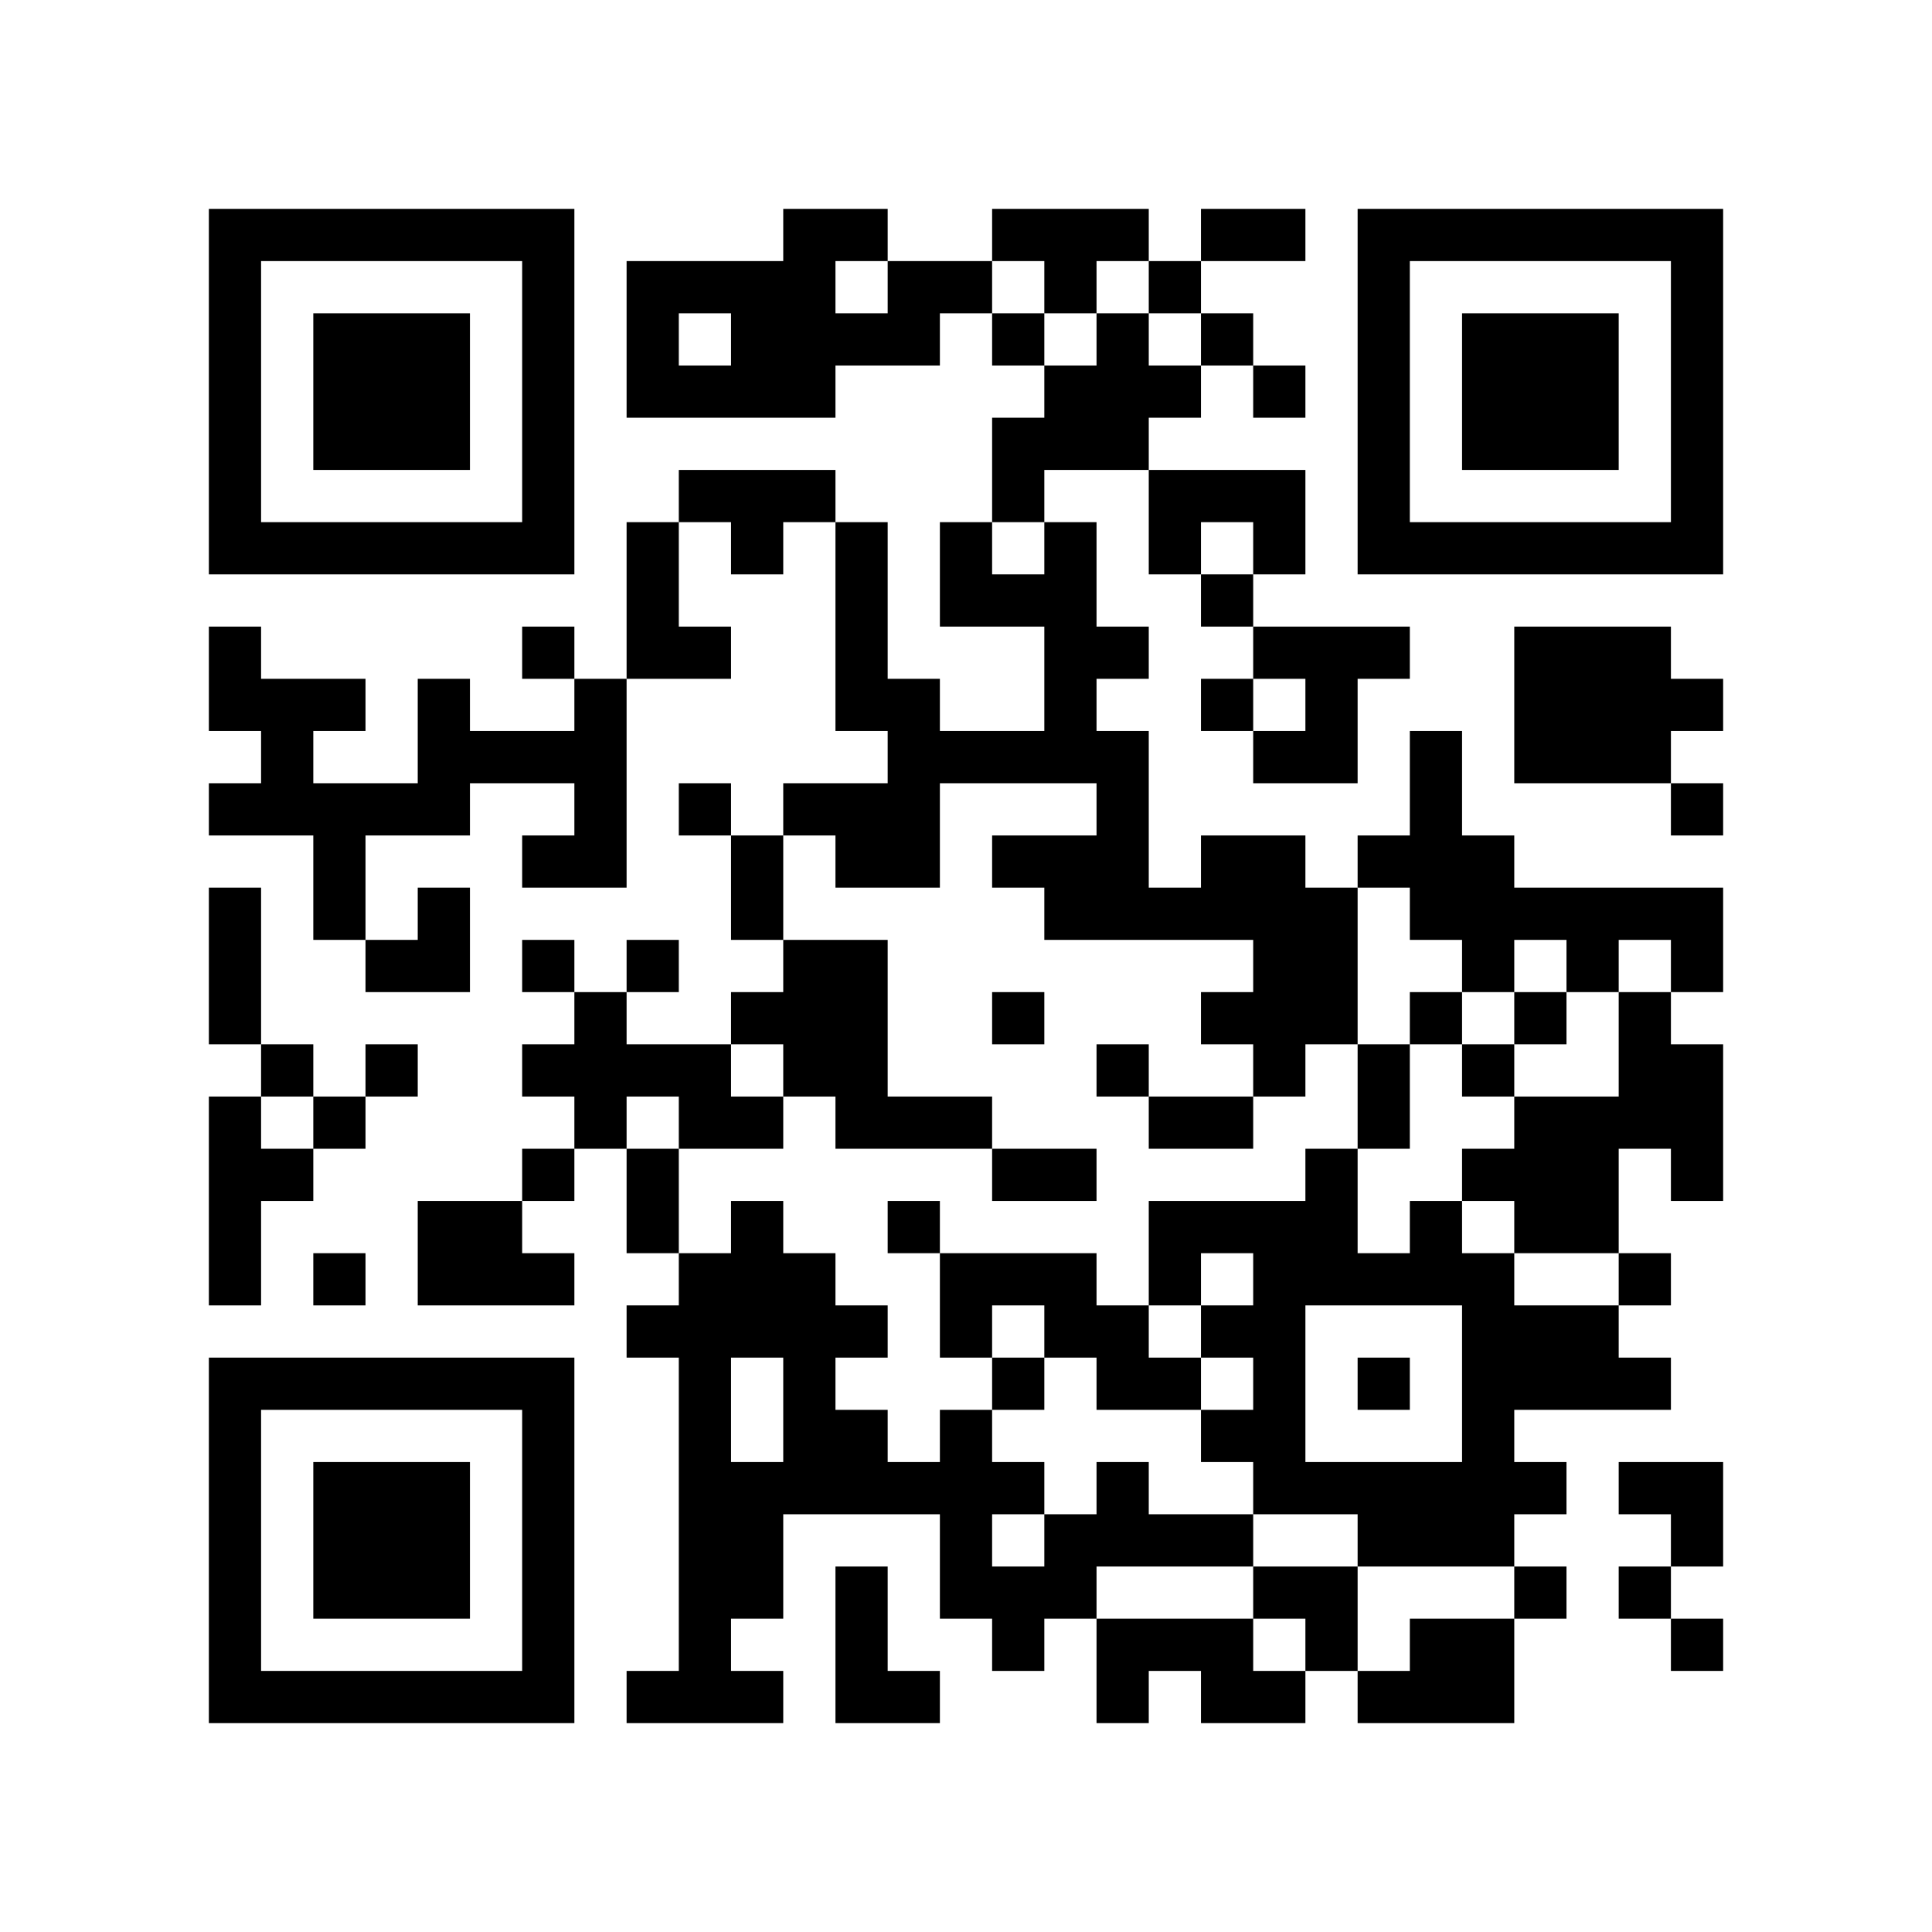
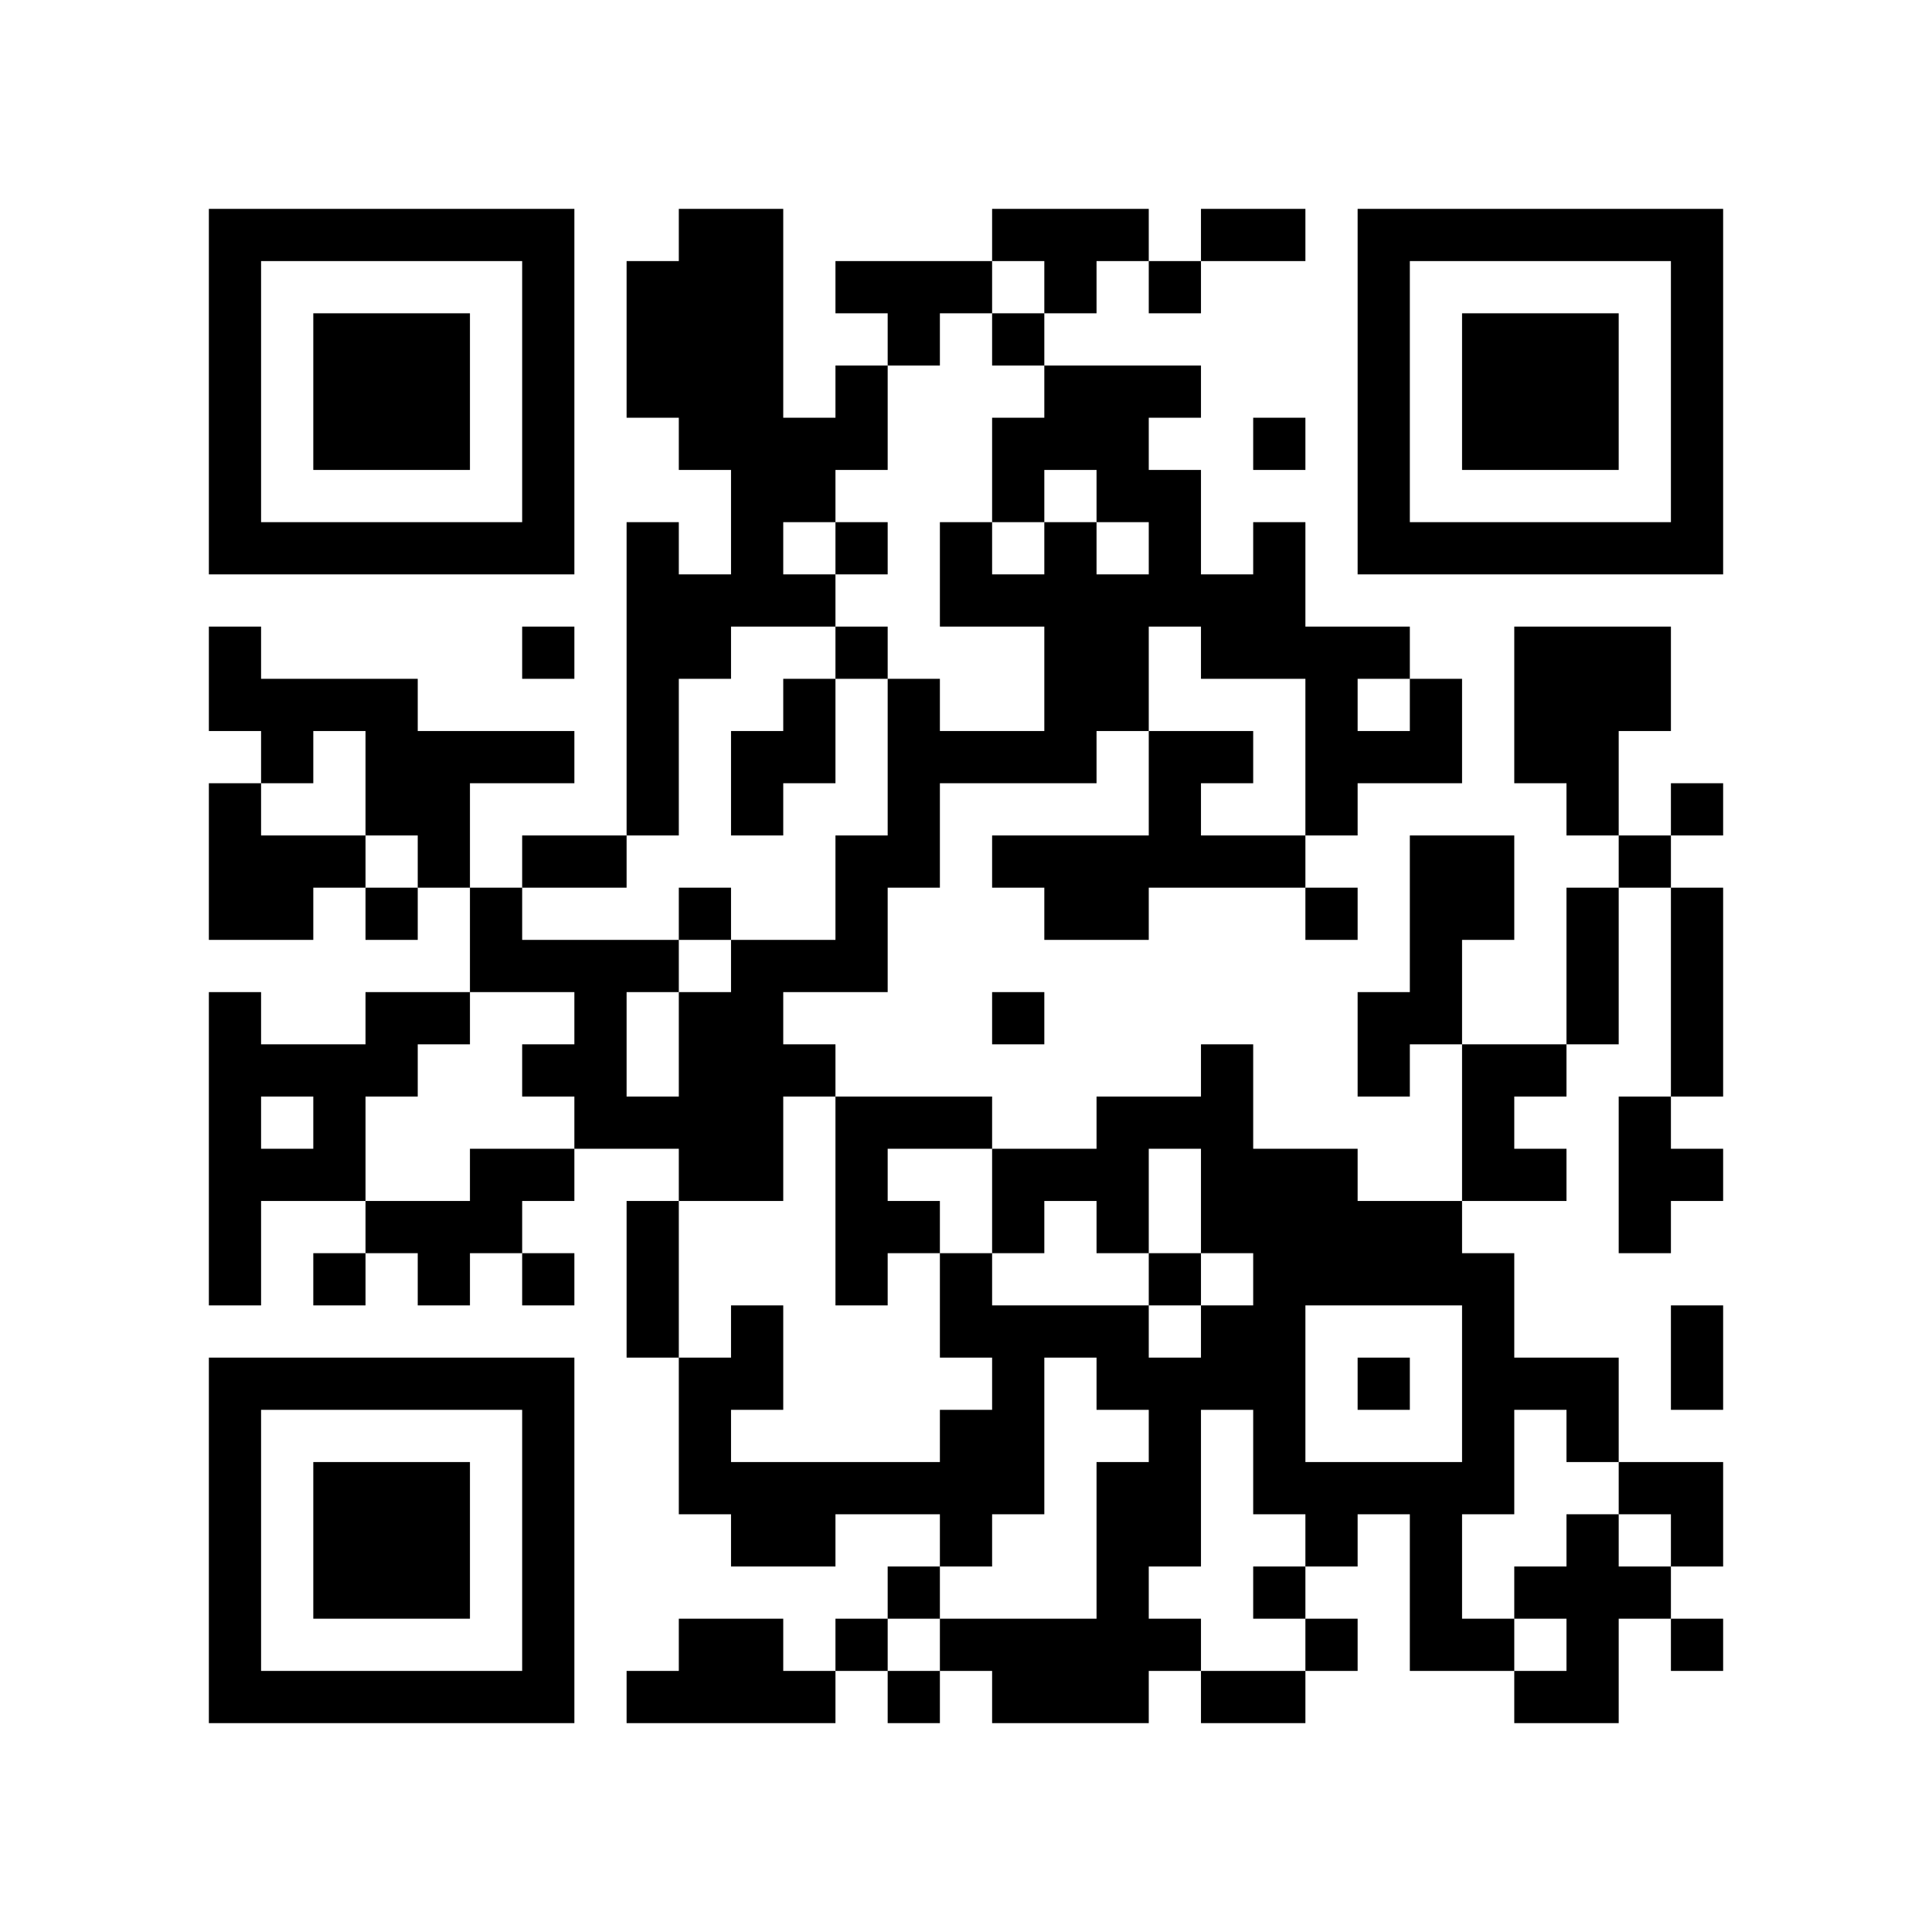
<svg xmlns="http://www.w3.org/2000/svg" width="37mm" height="37mm" version="1.1" viewBox="0 0 37 37">
  <rect fill="white" x="0" y="0" width="100%" height="100%" />
-   <path style="fill:#000000;fill-opacity:1;fill-rule:nonzero;stroke:none" d="M 20 13 L 20 14 L 21 14 L 21 13 z M 10 32 L 10 33 L 11 33 L 11 32 z M 22 23 L 22 24 L 23 24 L 23 23 z M 15 26 L 15 27 L 16 27 L 16 26 z M 4 21 L 4 22 L 5 22 L 5 21 z M 28 18 L 28 19 L 29 19 L 29 18 z M 18 5 L 18 6 L 19 6 L 19 5 z M 16 21 L 16 22 L 17 22 L 17 21 z M 5 32 L 5 33 L 6 33 L 6 32 z M 29 19 L 29 20 L 30 20 L 30 19 z M 19 8 L 19 9 L 20 9 L 20 8 z M 7 6 L 7 7 L 8 7 L 8 6 z M 20 4 L 20 5 L 21 5 L 21 4 z M 10 27 L 10 28 L 11 28 L 11 27 z M 23 17 L 23 18 L 24 18 L 24 17 z M 21 17 L 21 18 L 22 18 L 22 17 z M 24 18 L 24 19 L 25 19 L 25 18 z M 27 23 L 27 24 L 28 24 L 28 23 z M 25 19 L 25 20 L 26 20 L 26 19 z M 26 16 L 26 17 L 27 17 L 27 16 z M 12 22 L 12 23 L 13 23 L 13 22 z M 15 19 L 15 20 L 16 20 L 16 19 z M 28 25 L 28 26 L 29 26 L 29 25 z M 16 12 L 16 13 L 17 13 L 17 12 z M 4 18 L 4 19 L 5 19 L 5 18 z M 7 15 L 7 16 L 8 16 L 8 15 z M 31 10 L 31 11 L 32 11 L 32 10 z M 32 5 L 32 6 L 33 6 L 33 5 z M 6 16 L 6 17 L 7 17 L 7 16 z M 20 11 L 20 12 L 21 12 L 21 11 z M 10 18 L 10 19 L 11 19 L 11 18 z M 11 19 L 11 20 L 12 20 L 12 19 z M 24 25 L 24 26 L 25 26 L 25 25 z M 22 9 L 22 10 L 23 10 L 23 9 z M 25 12 L 25 13 L 26 13 L 26 12 z M 21 28 L 21 29 L 22 29 L 22 28 z M 27 10 L 27 11 L 28 11 L 28 10 z M 13 24 L 13 25 L 14 25 L 14 24 z M 28 32 L 28 33 L 29 33 L 29 32 z M 16 11 L 16 12 L 17 12 L 17 11 z M 14 23 L 14 24 L 15 24 L 15 23 z M 19 14 L 19 15 L 20 15 L 20 14 z M 4 9 L 4 10 L 5 10 L 5 9 z M 28 6 L 28 7 L 29 7 L 29 6 z M 5 4 L 5 5 L 6 5 L 6 4 z M 29 7 L 29 8 L 30 8 L 30 7 z M 8 15 L 8 16 L 9 16 L 9 15 z M 32 28 L 32 29 L 33 29 L 33 28 z M 9 14 L 9 15 L 10 15 L 10 14 z M 7 26 L 7 27 L 8 27 L 8 26 z M 10 5 L 10 6 L 11 6 L 11 5 z M 23 31 L 23 32 L 24 32 L 24 31 z M 9 24 L 9 25 L 10 25 L 10 24 z M 24 32 L 24 33 L 25 33 L 25 32 z M 20 24 L 20 25 L 21 25 L 21 24 z M 10 31 L 10 32 L 11 32 L 11 31 z M 22 26 L 22 27 L 23 27 L 23 26 z M 18 30 L 18 31 L 19 31 L 19 30 z M 14 30 L 14 31 L 15 31 L 15 30 z M 4 32 L 4 33 L 5 33 L 5 32 z M 31 24 L 31 25 L 32 25 L 32 24 z M 29 8 L 29 9 L 30 9 L 30 8 z M 30 7 L 30 8 L 31 8 L 31 7 z M 31 14 L 31 15 L 32 15 L 32 14 z M 8 28 L 8 29 L 9 29 L 9 28 z M 32 17 L 32 18 L 33 18 L 33 17 z M 10 22 L 10 23 L 11 23 L 11 22 z M 25 30 L 25 31 L 26 31 L 26 30 z M 21 14 L 21 15 L 22 15 L 22 14 z M 26 21 L 26 22 L 27 22 L 27 21 z M 22 21 L 22 22 L 23 22 L 23 21 z M 27 24 L 27 25 L 28 25 L 28 24 z M 12 11 L 12 12 L 13 12 L 13 11 z M 14 9 L 14 10 L 15 10 L 15 9 z M 19 28 L 19 29 L 20 29 L 20 28 z M 4 23 L 4 24 L 5 24 L 5 23 z M 28 20 L 28 21 L 29 21 L 29 20 z M 18 11 L 18 12 L 19 12 L 19 11 z M 5 22 L 5 23 L 6 23 L 6 22 z M 29 17 L 29 18 L 30 18 L 30 17 z M 6 29 L 6 30 L 7 30 L 7 29 z M 30 14 L 30 15 L 31 15 L 31 14 z M 4 13 L 4 14 L 5 14 L 5 13 z M 7 8 L 7 9 L 8 9 L 8 8 z M 32 8 L 32 9 L 33 9 L 33 8 z M 9 10 L 9 11 L 10 11 L 10 10 z M 23 19 L 23 20 L 24 20 L 24 19 z M 21 7 L 21 8 L 22 8 L 22 7 z M 11 20 L 11 21 L 12 21 L 12 20 z M 24 12 L 24 13 L 25 13 L 25 12 z M 25 17 L 25 18 L 26 18 L 26 17 z M 12 18 L 12 19 L 13 19 L 13 18 z M 26 6 L 26 7 L 27 7 L 27 6 z M 27 15 L 27 16 L 28 16 L 28 15 z M 14 16 L 14 17 L 15 17 L 15 16 z M 15 5 L 15 6 L 16 6 L 16 5 z M 13 21 L 13 22 L 14 22 L 14 21 z M 28 27 L 28 28 L 29 28 L 29 27 z M 29 26 L 29 27 L 30 27 L 30 26 z M 19 19 L 19 20 L 20 20 L 20 19 z M 17 15 L 17 16 L 18 16 L 18 15 z M 30 25 L 30 26 L 31 26 L 31 25 z M 4 4 L 4 5 L 5 5 L 5 4 z M 31 28 L 31 29 L 32 29 L 32 28 z M 8 18 L 8 19 L 9 19 L 9 18 z M 32 7 L 32 8 L 33 8 L 33 7 z M 10 16 L 10 17 L 11 17 L 11 16 z M 8 24 L 8 25 L 9 25 L 9 24 z M 21 8 L 21 9 L 22 9 L 22 8 z M 11 13 L 11 14 L 12 14 L 12 13 z M 24 27 L 24 28 L 25 28 L 25 27 z M 22 7 L 22 8 L 23 8 L 23 7 z M 26 9 L 26 10 L 27 10 L 27 9 z M 27 4 L 27 5 L 28 5 L 28 4 z M 13 30 L 13 31 L 14 31 L 14 30 z M 18 21 L 18 22 L 19 22 L 19 21 z M 14 21 L 14 22 L 15 22 L 15 21 z M 19 24 L 19 25 L 20 25 L 20 24 z M 28 8 L 28 9 L 29 9 L 29 8 z M 31 21 L 31 22 L 32 22 L 32 21 z M 5 10 L 5 11 L 6 11 L 6 10 z M 30 10 L 30 11 L 31 11 L 31 10 z M 7 28 L 7 29 L 8 29 L 8 28 z M 8 23 L 8 24 L 9 24 L 9 23 z M 10 29 L 10 30 L 11 30 L 11 29 z M 26 32 L 26 33 L 27 33 L 27 32 z M 22 24 L 22 25 L 23 25 L 23 24 z M 27 29 L 27 30 L 28 30 L 28 29 z M 12 6 L 12 7 L 13 7 L 13 6 z M 13 7 L 13 8 L 14 8 L 14 7 z M 18 28 L 18 29 L 19 29 L 19 28 z M 14 28 L 14 29 L 15 29 L 15 28 z M 15 25 L 15 26 L 16 26 L 16 25 z M 31 26 L 31 27 L 32 27 L 32 26 z M 29 14 L 29 15 L 30 15 L 30 14 z M 32 21 L 32 22 L 33 22 L 33 21 z M 6 32 L 6 33 L 7 33 L 7 32 z M 8 30 L 8 31 L 9 31 L 9 30 z M 20 17 L 20 18 L 21 18 L 21 17 z M 10 20 L 10 21 L 11 21 L 11 20 z M 25 28 L 25 29 L 26 29 L 26 28 z M 21 12 L 21 13 L 22 13 L 22 12 z M 24 7 L 24 8 L 25 8 L 25 7 z M 27 16 L 27 17 L 28 17 L 28 16 z M 14 7 L 14 8 L 15 8 L 15 7 z M 19 30 L 19 31 L 20 31 L 20 30 z M 28 22 L 28 23 L 29 23 L 29 22 z M 5 20 L 5 21 L 6 21 L 6 20 z M 29 23 L 29 24 L 30 24 L 30 23 z M 19 4 L 19 5 L 20 5 L 20 4 z M 30 12 L 30 13 L 31 13 L 31 12 z M 4 15 L 4 16 L 5 16 L 5 15 z M 7 10 L 7 11 L 8 11 L 8 10 z M 5 14 L 5 15 L 6 15 L 6 14 z M 32 10 L 32 11 L 33 11 L 33 10 z M 20 8 L 20 9 L 21 9 L 21 8 z M 23 21 L 23 22 L 24 22 L 24 21 z M 24 14 L 24 15 L 25 15 L 25 14 z M 22 10 L 22 11 L 23 11 L 23 10 z M 20 30 L 20 31 L 21 31 L 21 30 z M 21 31 L 21 32 L 22 32 L 22 31 z M 26 4 L 26 5 L 27 5 L 27 4 z M 15 7 L 15 8 L 16 8 L 16 7 z M 13 27 L 13 28 L 14 28 L 14 27 z M 28 29 L 28 30 L 29 30 L 29 29 z M 14 24 L 14 25 L 15 25 L 15 24 z M 17 13 L 17 14 L 18 14 L 18 13 z M 30 23 L 30 24 L 31 24 L 31 23 z M 4 6 L 4 7 L 5 7 L 5 6 z M 31 30 L 31 31 L 32 31 L 32 30 z M 10 6 L 10 7 L 11 7 L 11 6 z M 8 26 L 8 27 L 9 27 L 9 26 z M 11 15 L 11 16 L 12 16 L 12 15 z M 22 5 L 22 6 L 23 6 L 23 5 z M 25 24 L 25 25 L 26 25 L 26 24 z M 21 32 L 21 33 L 22 33 L 22 32 z M 22 31 L 22 32 L 23 32 L 23 31 z M 13 28 L 13 29 L 14 29 L 14 28 z M 18 27 L 18 28 L 19 28 L 19 27 z M 19 26 L 19 27 L 20 27 L 20 26 z M 17 6 L 17 7 L 18 7 L 18 6 z M 4 29 L 4 30 L 5 30 L 5 29 z M 28 10 L 28 11 L 29 11 L 29 10 z M 17 32 L 17 33 L 18 33 L 18 32 z M 6 7 L 6 8 L 7 8 L 7 7 z M 30 8 L 30 9 L 31 9 L 31 8 z M 7 30 L 7 31 L 8 31 L 8 30 z M 31 13 L 31 14 L 32 14 L 32 13 z M 10 9 L 10 10 L 11 10 L 11 9 z M 24 28 L 24 29 L 25 29 L 25 28 z M 20 12 L 20 13 L 21 13 L 21 12 z M 23 9 L 23 10 L 24 10 L 24 9 z M 21 25 L 21 26 L 22 26 L 22 25 z M 24 10 L 24 11 L 25 11 L 25 10 z M 27 31 L 27 32 L 28 32 L 28 31 z M 13 5 L 13 6 L 14 6 L 14 5 z M 14 10 L 14 11 L 15 11 L 15 10 z M 15 27 L 15 28 L 16 28 L 16 27 z M 28 17 L 28 18 L 29 18 L 29 17 z M 16 20 L 16 21 L 17 21 L 17 20 z M 29 12 L 29 13 L 30 13 L 30 12 z M 19 9 L 19 10 L 20 10 L 20 9 z M 6 30 L 6 31 L 7 31 L 7 30 z M 7 7 L 7 8 L 8 8 L 8 7 z M 8 8 L 8 9 L 9 9 L 9 8 z M 32 13 L 32 14 L 33 14 L 33 13 z M 10 26 L 10 27 L 11 27 L 11 26 z M 24 17 L 24 18 L 25 18 L 25 17 z M 22 17 L 22 18 L 23 18 L 23 17 z M 14 5 L 14 6 L 15 6 L 15 5 z M 4 27 L 4 28 L 5 28 L 5 27 z M 28 24 L 28 25 L 29 25 L 29 24 z M 16 19 L 16 20 L 17 20 L 17 19 z M 5 26 L 5 27 L 6 27 L 6 26 z M 29 21 L 29 22 L 30 22 L 30 21 z M 19 6 L 19 7 L 20 7 L 20 6 z M 30 26 L 30 27 L 31 27 L 31 26 z M 4 17 L 4 18 L 5 18 L 5 17 z M 8 7 L 8 8 L 9 8 L 9 7 z M 32 4 L 32 5 L 33 5 L 33 4 z M 20 10 L 20 11 L 21 11 L 21 10 z M 23 23 L 23 24 L 24 24 L 24 23 z M 11 16 L 11 17 L 12 17 L 12 16 z M 24 24 L 24 25 L 25 25 L 25 24 z M 25 13 L 25 14 L 26 14 L 26 13 z M 21 29 L 21 30 L 22 30 L 22 29 z M 26 10 L 26 11 L 27 11 L 27 10 z M 15 9 L 15 10 L 16 10 L 16 9 z M 13 25 L 13 26 L 14 26 L 14 25 z M 28 31 L 28 32 L 29 32 L 29 31 z M 16 10 L 16 11 L 17 11 L 17 10 z M 29 30 L 29 31 L 30 31 L 30 30 z M 30 21 L 30 22 L 31 22 L 31 21 z M 4 8 L 4 9 L 5 9 L 5 8 z M 16 32 L 16 33 L 17 33 L 17 32 z M 8 14 L 8 15 L 9 15 L 9 14 z M 6 10 L 6 11 L 7 11 L 7 10 z M 10 4 L 10 5 L 11 5 L 11 4 z M 24 23 L 24 24 L 25 24 L 25 23 z M 10 30 L 10 31 L 11 31 L 11 30 z M 25 22 L 25 23 L 26 23 L 26 22 z M 26 29 L 26 30 L 27 30 L 27 29 z M 22 29 L 22 30 L 23 30 L 23 29 z M 27 32 L 27 33 L 28 33 L 28 32 z M 18 25 L 18 26 L 19 26 L 19 25 z M 15 20 L 15 21 L 16 21 L 16 20 z M 4 31 L 4 32 L 5 32 L 5 31 z M 16 31 L 16 32 L 17 32 L 17 31 z M 30 6 L 30 7 L 31 7 L 31 6 z M 7 32 L 7 33 L 8 33 L 8 32 z M 24 30 L 24 31 L 25 31 L 25 30 z M 20 14 L 20 15 L 21 15 L 21 14 z M 25 31 L 25 32 L 26 32 L 26 31 z M 23 11 L 23 12 L 24 12 L 24 11 z M 21 15 L 21 16 L 22 16 L 22 15 z M 26 20 L 26 21 L 27 21 L 27 20 z M 24 4 L 24 5 L 25 5 L 25 4 z M 12 10 L 12 11 L 13 11 L 13 10 z M 4 22 L 4 23 L 5 23 L 5 22 z M 18 10 L 18 11 L 19 11 L 19 10 z M 19 11 L 19 12 L 20 12 L 20 11 z M 17 23 L 17 24 L 18 24 L 18 23 z M 6 28 L 6 29 L 7 29 L 7 28 z M 30 17 L 30 18 L 31 18 L 31 17 z M 4 12 L 4 13 L 5 13 L 5 12 z M 31 4 L 31 5 L 32 5 L 32 4 z M 8 10 L 8 11 L 9 11 L 9 10 z M 32 15 L 32 16 L 33 16 L 33 15 z M 20 5 L 20 6 L 21 6 L 21 5 z M 10 24 L 10 25 L 11 25 L 11 24 z M 23 16 L 23 17 L 24 17 L 24 16 z M 21 16 L 21 17 L 22 17 L 22 16 z M 11 21 L 11 22 L 12 22 L 12 21 z M 24 19 L 24 20 L 25 20 L 25 19 z M 25 18 L 25 19 L 26 19 L 26 18 z M 13 12 L 13 13 L 14 13 L 14 12 z M 14 19 L 14 20 L 15 20 L 15 19 z M 12 23 L 12 24 L 13 24 L 13 23 z M 15 18 L 15 19 L 16 19 L 16 18 z M 28 26 L 28 27 L 29 27 L 29 26 z M 16 13 L 16 14 L 17 14 L 17 13 z M 19 16 L 19 17 L 20 17 L 20 16 z M 17 16 L 17 17 L 18 17 L 18 16 z M 4 19 L 4 20 L 5 20 L 5 19 z M 8 17 L 8 18 L 9 18 L 9 17 z M 32 6 L 32 7 L 33 7 L 33 6 z M 6 17 L 6 18 L 7 18 L 7 17 z M 9 4 L 9 5 L 10 5 L 10 4 z M 7 20 L 7 21 L 8 21 L 8 20 z M 23 25 L 23 26 L 24 26 L 24 25 z M 24 26 L 24 27 L 25 27 L 25 26 z M 26 8 L 26 9 L 27 9 L 27 8 z M 13 31 L 13 32 L 14 32 L 14 31 z M 16 4 L 16 5 L 17 5 L 17 4 z M 29 28 L 29 29 L 30 29 L 30 28 z M 4 10 L 4 11 L 5 11 L 5 10 z M 28 7 L 28 8 L 29 8 L 29 7 z M 29 6 L 29 7 L 30 7 L 30 6 z M 32 29 L 32 30 L 33 30 L 33 29 z M 6 8 L 6 9 L 7 9 L 7 8 z M 7 29 L 7 30 L 8 30 L 8 29 z M 10 10 L 10 11 L 11 11 L 11 10 z M 9 23 L 9 24 L 10 24 L 10 23 z M 20 25 L 20 26 L 21 26 L 21 25 z M 10 28 L 10 29 L 11 29 L 11 28 z M 23 4 L 23 5 L 24 5 L 24 4 z M 21 20 L 21 21 L 22 21 L 22 20 z M 12 5 L 12 6 L 13 6 L 13 5 z M 13 32 L 13 33 L 14 33 L 14 32 z M 19 22 L 19 23 L 20 23 L 20 22 z M 16 25 L 16 26 L 17 26 L 17 25 z M 17 28 L 17 29 L 18 29 L 18 28 z M 32 20 L 32 21 L 33 21 L 33 20 z M 30 4 L 30 5 L 31 5 L 31 4 z M 31 17 L 31 18 L 32 18 L 32 17 z M 8 29 L 8 30 L 9 30 L 9 29 z M 32 18 L 32 19 L 33 19 L 33 18 z M 9 32 L 9 33 L 10 33 L 10 32 z M 20 16 L 20 17 L 21 17 L 21 16 z M 23 13 L 23 14 L 24 14 L 24 13 z M 26 26 L 26 27 L 27 27 L 27 26 z M 12 12 L 12 13 L 13 13 L 13 12 z M 26 12 L 26 13 L 27 13 L 27 12 z M 13 9 L 13 10 L 14 10 L 14 9 z M 27 17 L 27 18 L 28 18 L 28 17 z M 14 6 L 14 7 L 15 7 L 15 6 z M 19 31 L 19 32 L 20 32 L 20 31 z M 15 15 L 15 16 L 16 16 L 16 15 z M 4 24 L 4 25 L 5 25 L 5 24 z M 16 16 L 16 17 L 17 17 L 17 16 z M 17 21 L 17 22 L 18 22 L 18 21 z M 6 26 L 6 27 L 7 27 L 7 26 z M 5 15 L 5 16 L 6 16 L 6 15 z M 8 4 L 8 5 L 9 5 L 9 4 z M 32 9 L 32 10 L 33 10 L 33 9 z M 20 7 L 20 8 L 21 8 L 21 7 z M 10 14 L 10 15 L 11 15 L 11 14 z M 21 6 L 21 7 L 22 7 L 22 6 z M 20 29 L 20 30 L 21 30 L 21 29 z M 26 7 L 26 8 L 27 8 L 27 7 z M 27 14 L 27 15 L 28 15 L 28 14 z M 14 17 L 14 18 L 15 18 L 15 17 z M 12 25 L 12 26 L 13 26 L 13 25 z M 15 4 L 15 5 L 16 5 L 16 4 z M 13 20 L 13 21 L 14 21 L 14 20 z M 28 28 L 28 29 L 29 29 L 29 28 z M 16 15 L 16 16 L 17 16 L 17 15 z M 29 25 L 29 26 L 30 26 L 30 25 z M 17 14 L 17 15 L 18 15 L 18 14 z M 6 21 L 6 22 L 7 22 L 7 21 z M 30 22 L 30 23 L 31 23 L 31 22 z M 4 5 L 4 6 L 5 6 L 5 5 z M 6 15 L 6 16 L 7 16 L 7 15 z M 23 27 L 23 28 L 24 28 L 24 27 z M 24 20 L 24 21 L 25 21 L 25 20 z M 12 32 L 12 33 L 13 33 L 13 32 z M 13 29 L 13 30 L 14 30 L 14 29 z M 16 6 L 16 7 L 17 7 L 17 6 z M 4 28 L 4 29 L 5 29 L 5 28 z M 16 28 L 16 29 L 17 29 L 17 28 z M 31 20 L 31 21 L 32 21 L 32 20 z M 29 4 L 29 5 L 30 5 L 30 4 z M 32 31 L 32 32 L 33 32 L 33 31 z M 6 6 L 6 7 L 7 7 L 7 6 z M 10 8 L 10 9 L 11 9 L 11 8 z M 8 32 L 8 33 L 9 33 L 9 32 z M 23 32 L 23 33 L 24 33 L 24 32 z M 23 6 L 23 7 L 24 7 L 24 6 z M 21 26 L 21 27 L 22 27 L 22 26 z M 24 9 L 24 10 L 25 10 L 25 9 z M 27 28 L 27 29 L 28 29 L 28 28 z M 12 7 L 12 8 L 13 8 L 13 7 z M 18 29 L 18 30 L 19 30 L 19 29 z M 14 29 L 14 30 L 15 30 L 15 29 z M 15 24 L 15 25 L 16 25 L 16 24 z M 28 16 L 28 17 L 29 17 L 29 16 z M 16 27 L 16 28 L 17 28 L 17 27 z M 29 13 L 29 14 L 30 14 L 30 13 z M 32 22 L 32 23 L 33 23 L 33 22 z M 30 18 L 30 19 L 31 19 L 31 18 z M 7 4 L 7 5 L 8 5 L 8 4 z M 31 19 L 31 20 L 32 20 L 32 19 z M 26 24 L 26 25 L 27 25 L 27 24 z M 24 16 L 24 17 L 25 17 L 25 16 z M 13 15 L 13 16 L 14 16 L 14 15 z M 27 19 L 27 20 L 28 20 L 28 19 z M 12 20 L 12 21 L 13 21 L 13 20 z M 4 26 L 4 27 L 5 27 L 5 26 z M 18 14 L 18 15 L 19 15 L 19 14 z M 16 18 L 16 19 L 17 19 L 17 18 z M 29 22 L 29 23 L 30 23 L 30 22 z M 6 24 L 6 25 L 7 25 L 7 24 z M 30 13 L 30 14 L 31 14 L 31 13 z M 5 13 L 5 14 L 6 14 L 6 13 z M 8 6 L 8 7 L 9 7 L 9 6 z M 10 12 L 10 13 L 11 13 L 11 12 z M 21 4 L 21 5 L 22 5 L 22 4 z M 25 14 L 25 15 L 26 15 L 26 14 z M 26 5 L 26 6 L 27 6 L 27 5 z M 15 6 L 15 7 L 16 7 L 16 6 z M 13 26 L 13 27 L 14 27 L 14 26 z M 14 25 L 14 26 L 15 26 L 15 25 z M 15 28 L 15 29 L 16 29 L 16 28 z M 4 7 L 4 8 L 5 8 L 5 7 z M 28 4 L 28 5 L 29 5 L 29 4 z M 7 18 L 7 19 L 8 19 L 8 18 z M 8 13 L 8 14 L 9 14 L 9 13 z M 6 13 L 6 14 L 7 14 L 7 13 z M 10 7 L 10 8 L 11 8 L 11 7 z M 23 29 L 23 30 L 24 30 L 24 29 z M 11 14 L 11 15 L 12 15 L 12 14 z M 9 26 L 9 27 L 10 27 L 10 26 z M 20 22 L 20 23 L 21 23 L 21 22 z M 25 23 L 25 24 L 26 24 L 26 23 z M 26 28 L 26 29 L 27 29 L 27 28 z M 18 24 L 18 25 L 19 25 L 19 24 z M 14 32 L 14 33 L 15 33 L 15 32 z M 17 5 L 17 6 L 18 6 L 18 5 z M 4 30 L 4 31 L 5 31 L 5 30 z M 16 30 L 16 31 L 17 31 L 17 30 z M 29 10 L 29 11 L 30 11 L 30 10 z M 6 4 L 6 5 L 7 5 L 7 4 z M 31 12 L 31 13 L 32 13 L 32 12 z" id="qr-path" />
+   <path style="fill:#000000;fill-opacity:1;fill-rule:nonzero;stroke:none" d="M 20 13 L 20 14 L 21 14 L 21 13 z M 10 32 L 10 33 L 11 33 L 11 32 z M 26 23 L 26 24 L 27 24 L 27 23 z M 24 11 L 24 12 L 25 12 L 25 11 z M 27 30 L 27 31 L 28 31 L 28 30 z M 13 4 L 13 5 L 14 5 L 14 4 z M 14 11 L 14 12 L 15 12 L 15 11 z M 4 21 L 4 22 L 5 22 L 5 21 z M 18 5 L 18 6 L 19 6 L 19 5 z M 16 21 L 16 22 L 17 22 L 17 21 z M 5 32 L 5 33 L 6 33 L 6 32 z M 19 8 L 19 9 L 20 9 L 20 8 z M 7 6 L 7 7 L 8 7 L 8 6 z M 20 4 L 20 5 L 21 5 L 21 4 z M 10 27 L 10 28 L 11 28 L 11 27 z M 21 17 L 21 18 L 22 18 L 22 17 z M 22 14 L 22 15 L 23 15 L 23 14 z M 27 23 L 27 24 L 28 24 L 28 23 z M 27 13 L 27 14 L 28 14 L 28 13 z M 14 18 L 14 19 L 15 19 L 15 18 z M 28 25 L 28 26 L 29 26 L 29 25 z M 16 12 L 16 13 L 17 13 L 17 12 z M 29 20 L 29 21 L 30 21 L 30 20 z M 6 22 L 6 23 L 7 23 L 7 22 z M 30 27 L 30 28 L 31 28 L 31 27 z M 7 15 L 7 16 L 8 16 L 8 15 z M 31 10 L 31 11 L 32 11 L 32 10 z M 8 16 L 8 17 L 9 17 L 9 16 z M 32 5 L 32 6 L 33 6 L 33 5 z M 6 16 L 6 17 L 7 17 L 7 16 z M 20 11 L 20 12 L 21 12 L 21 11 z M 10 18 L 10 19 L 11 19 L 11 18 z M 23 22 L 23 23 L 24 23 L 24 22 z M 11 19 L 11 20 L 12 20 L 12 19 z M 24 25 L 24 26 L 25 26 L 25 25 z M 22 9 L 22 10 L 23 10 L 23 9 z M 25 12 L 25 13 L 26 13 L 26 12 z M 21 28 L 21 29 L 22 29 L 22 28 z M 27 10 L 27 11 L 28 11 L 28 10 z M 15 8 L 15 9 L 16 9 L 16 8 z M 19 14 L 19 15 L 20 15 L 20 14 z M 4 9 L 4 10 L 5 10 L 5 9 z M 28 6 L 28 7 L 29 7 L 29 6 z M 5 4 L 5 5 L 6 5 L 6 4 z M 29 7 L 29 8 L 30 8 L 30 7 z M 8 15 L 8 16 L 9 16 L 9 15 z M 32 28 L 32 29 L 33 29 L 33 28 z M 9 14 L 9 15 L 10 15 L 10 14 z M 7 26 L 7 27 L 8 27 L 8 26 z M 10 5 L 10 6 L 11 6 L 11 5 z M 24 32 L 24 33 L 25 33 L 25 32 z M 10 31 L 10 32 L 11 32 L 11 31 z M 21 21 L 21 22 L 22 22 L 22 21 z M 22 26 L 22 27 L 23 27 L 23 26 z M 19 23 L 19 24 L 20 24 L 20 23 z M 30 29 L 30 30 L 31 30 L 31 29 z M 4 32 L 4 33 L 5 33 L 5 32 z M 16 24 L 16 25 L 17 25 L 17 24 z M 29 8 L 29 9 L 30 9 L 30 8 z M 30 7 L 30 8 L 31 8 L 31 7 z M 8 28 L 8 29 L 9 29 L 9 28 z M 32 17 L 32 18 L 33 18 L 33 17 z M 10 22 L 10 23 L 11 23 L 11 22 z M 22 21 L 22 22 L 23 22 L 23 21 z M 27 24 L 27 25 L 28 25 L 28 24 z M 12 11 L 12 12 L 13 12 L 13 11 z M 14 9 L 14 10 L 15 10 L 15 9 z M 19 28 L 19 29 L 20 29 L 20 28 z M 4 23 L 4 24 L 5 24 L 5 23 z M 28 20 L 28 21 L 29 21 L 29 20 z M 18 11 L 18 12 L 19 12 L 19 11 z M 16 23 L 16 24 L 17 24 L 17 23 z M 5 22 L 5 23 L 6 23 L 6 22 z M 6 29 L 6 30 L 7 30 L 7 29 z M 30 14 L 30 15 L 31 15 L 31 14 z M 4 13 L 4 14 L 5 14 L 5 13 z M 7 8 L 7 9 L 8 9 L 8 8 z M 32 8 L 32 9 L 33 9 L 33 8 z M 9 10 L 9 11 L 10 11 L 10 10 z M 21 7 L 21 8 L 22 8 L 22 7 z M 11 20 L 11 21 L 12 21 L 12 20 z M 24 12 L 24 13 L 25 13 L 25 12 z M 25 17 L 25 18 L 26 18 L 26 17 z M 12 18 L 12 19 L 13 19 L 13 18 z M 26 6 L 26 7 L 27 7 L 27 6 z M 13 19 L 13 20 L 14 20 L 14 19 z M 12 24 L 12 25 L 13 25 L 13 24 z M 13 21 L 13 22 L 14 22 L 14 21 z M 28 27 L 28 28 L 29 28 L 29 27 z M 14 26 L 14 27 L 15 27 L 15 26 z M 29 26 L 29 27 L 30 27 L 30 26 z M 19 19 L 19 20 L 20 20 L 20 19 z M 17 15 L 17 16 L 18 16 L 18 15 z M 6 20 L 6 21 L 7 21 L 7 20 z M 4 4 L 4 5 L 5 5 L 5 4 z M 7 17 L 7 18 L 8 18 L 8 17 z M 31 28 L 31 29 L 32 29 L 32 28 z M 5 17 L 5 18 L 6 18 L 6 17 z M 32 7 L 32 8 L 33 8 L 33 7 z M 7 23 L 7 24 L 8 24 L 8 23 z M 10 16 L 10 17 L 11 17 L 11 16 z M 8 24 L 8 25 L 9 25 L 9 24 z M 21 8 L 21 9 L 22 9 L 22 8 z M 24 27 L 24 28 L 25 28 L 25 27 z M 22 7 L 22 8 L 23 8 L 23 7 z M 26 9 L 26 10 L 27 10 L 27 9 z M 27 4 L 27 5 L 28 5 L 28 4 z M 18 21 L 18 22 L 19 22 L 19 21 z M 16 5 L 16 6 L 17 6 L 17 5 z M 14 21 L 14 22 L 15 22 L 15 21 z M 15 32 L 15 33 L 16 33 L 16 32 z M 30 32 L 30 33 L 31 33 L 31 32 z M 28 8 L 28 9 L 29 9 L 29 8 z M 31 21 L 31 22 L 32 22 L 32 21 z M 5 10 L 5 11 L 6 11 L 6 10 z M 30 10 L 30 11 L 31 11 L 31 10 z M 7 28 L 7 29 L 8 29 L 8 28 z M 8 23 L 8 24 L 9 24 L 9 23 z M 9 22 L 9 23 L 10 23 L 10 22 z M 10 29 L 10 30 L 11 30 L 11 29 z M 24 8 L 24 9 L 25 9 L 25 8 z M 22 24 L 22 25 L 23 25 L 23 24 z M 27 29 L 27 30 L 28 30 L 28 29 z M 12 6 L 12 7 L 13 7 L 13 6 z M 13 7 L 13 8 L 14 8 L 14 7 z M 18 28 L 18 29 L 19 29 L 19 28 z M 14 28 L 14 29 L 15 29 L 15 28 z M 29 14 L 29 15 L 30 15 L 30 14 z M 6 32 L 6 33 L 7 33 L 7 32 z M 31 16 L 31 17 L 32 17 L 32 16 z M 8 30 L 8 31 L 9 31 L 9 30 z M 32 19 L 32 20 L 33 20 L 33 19 z M 20 17 L 20 18 L 21 18 L 21 17 z M 10 20 L 10 21 L 11 21 L 11 20 z M 25 28 L 25 29 L 26 29 L 26 28 z M 23 12 L 23 13 L 24 13 L 24 12 z M 21 12 L 21 13 L 22 13 L 22 12 z M 12 13 L 12 14 L 13 14 L 13 13 z M 13 8 L 13 9 L 14 9 L 14 8 z M 27 16 L 27 17 L 28 17 L 28 16 z M 14 7 L 14 8 L 15 8 L 15 7 z M 15 14 L 15 15 L 16 15 L 16 14 z M 28 22 L 28 23 L 29 23 L 29 22 z M 16 17 L 16 18 L 17 18 L 17 17 z M 5 20 L 5 21 L 6 21 L 6 20 z M 19 4 L 19 5 L 20 5 L 20 4 z M 30 12 L 30 13 L 31 13 L 31 12 z M 4 15 L 4 16 L 5 16 L 5 15 z M 7 10 L 7 11 L 8 11 L 8 10 z M 5 14 L 5 15 L 6 15 L 6 14 z M 32 10 L 32 11 L 33 11 L 33 10 z M 20 8 L 20 9 L 21 9 L 21 8 z M 23 21 L 23 22 L 24 22 L 24 21 z M 22 10 L 22 11 L 23 11 L 23 10 z M 25 15 L 25 16 L 26 16 L 26 15 z M 21 31 L 21 32 L 22 32 L 22 31 z M 26 4 L 26 5 L 27 5 L 27 4 z M 13 17 L 13 18 L 14 18 L 14 17 z M 14 14 L 14 15 L 15 15 L 15 14 z M 13 27 L 13 28 L 14 28 L 14 27 z M 16 8 L 16 9 L 17 9 L 17 8 z M 17 13 L 17 14 L 18 14 L 18 13 z M 15 29 L 15 30 L 16 30 L 16 29 z M 4 6 L 4 7 L 5 7 L 5 6 z M 7 19 L 7 20 L 8 20 L 8 19 z M 31 30 L 31 31 L 32 31 L 32 30 z M 9 17 L 9 18 L 10 18 L 10 17 z M 10 6 L 10 7 L 11 7 L 11 6 z M 8 26 L 8 27 L 9 27 L 9 26 z M 23 26 L 23 27 L 24 27 L 24 26 z M 22 5 L 22 6 L 23 6 L 23 5 z M 25 24 L 25 25 L 26 25 L 26 24 z M 21 32 L 21 33 L 22 33 L 22 32 z M 22 31 L 22 32 L 23 32 L 23 31 z M 13 28 L 13 29 L 14 29 L 14 28 z M 18 27 L 18 28 L 19 28 L 19 27 z M 16 7 L 16 8 L 17 8 L 17 7 z M 19 26 L 19 27 L 20 27 L 20 26 z M 17 6 L 17 7 L 18 7 L 18 6 z M 30 30 L 30 31 L 31 31 L 31 30 z M 4 29 L 4 30 L 5 30 L 5 29 z M 28 10 L 28 11 L 29 11 L 29 10 z M 31 23 L 31 24 L 32 24 L 32 23 z M 17 32 L 17 33 L 18 33 L 18 32 z M 6 7 L 6 8 L 7 8 L 7 7 z M 30 8 L 30 9 L 31 9 L 31 8 z M 7 30 L 7 31 L 8 31 L 8 30 z M 31 13 L 31 14 L 32 14 L 32 13 z M 10 9 L 10 10 L 11 10 L 11 9 z M 24 28 L 24 29 L 25 29 L 25 28 z M 20 12 L 20 13 L 21 13 L 21 12 z M 21 25 L 21 26 L 22 26 L 22 25 z M 24 10 L 24 11 L 25 11 L 25 10 z M 27 31 L 27 32 L 28 32 L 28 31 z M 13 5 L 13 6 L 14 6 L 14 5 z M 14 10 L 14 11 L 15 11 L 15 10 z M 4 20 L 4 21 L 5 21 L 5 20 z M 28 17 L 28 18 L 29 18 L 29 17 z M 29 12 L 29 13 L 30 13 L 30 12 z M 19 9 L 19 10 L 20 10 L 20 9 z M 6 30 L 6 31 L 7 31 L 7 30 z M 30 19 L 30 20 L 31 20 L 31 19 z M 7 7 L 7 8 L 8 8 L 8 7 z M 8 8 L 8 9 L 9 9 L 9 8 z M 10 26 L 10 27 L 11 27 L 11 26 z M 23 14 L 23 15 L 24 15 L 24 14 z M 12 15 L 12 16 L 13 16 L 13 15 z M 26 19 L 26 20 L 27 20 L 27 19 z M 27 18 L 27 19 L 28 19 L 28 18 z M 14 5 L 14 6 L 15 6 L 15 5 z M 12 21 L 12 22 L 13 22 L 13 21 z M 4 27 L 4 28 L 5 28 L 5 27 z M 28 24 L 28 25 L 29 25 L 29 24 z M 5 26 L 5 27 L 6 27 L 6 26 z M 19 6 L 19 7 L 20 7 L 20 6 z M 30 26 L 30 27 L 31 27 L 31 26 z M 4 17 L 4 18 L 5 18 L 5 17 z M 8 7 L 8 8 L 9 8 L 9 7 z M 32 4 L 32 5 L 33 5 L 33 4 z M 20 10 L 20 11 L 21 11 L 21 10 z M 23 23 L 23 24 L 24 24 L 24 23 z M 21 11 L 21 12 L 22 12 L 22 11 z M 11 16 L 11 17 L 12 17 L 12 16 z M 24 24 L 24 25 L 25 25 L 25 24 z M 20 32 L 20 33 L 21 33 L 21 32 z M 25 13 L 25 14 L 26 14 L 26 13 z M 21 29 L 21 30 L 22 30 L 22 29 z M 26 10 L 26 11 L 27 11 L 27 10 z M 15 9 L 15 10 L 16 10 L 16 9 z M 28 31 L 28 32 L 29 32 L 29 31 z M 16 10 L 16 11 L 17 11 L 17 10 z M 14 22 L 14 23 L 15 23 L 15 22 z M 29 30 L 29 31 L 30 31 L 30 30 z M 4 8 L 4 9 L 5 9 L 5 8 z M 8 14 L 8 15 L 9 15 L 9 14 z M 6 10 L 6 11 L 7 11 L 7 10 z M 10 4 L 10 5 L 11 5 L 11 4 z M 24 23 L 24 24 L 25 24 L 25 23 z M 10 30 L 10 31 L 11 31 L 11 30 z M 25 22 L 25 23 L 26 23 L 26 22 z M 21 22 L 21 23 L 22 23 L 22 22 z M 22 29 L 22 30 L 23 30 L 23 29 z M 18 25 L 18 26 L 19 26 L 19 25 z M 15 20 L 15 21 L 16 21 L 16 20 z M 4 31 L 4 32 L 5 32 L 5 31 z M 16 31 L 16 32 L 17 32 L 17 31 z M 17 30 L 17 31 L 18 31 L 18 30 z M 32 26 L 32 27 L 33 27 L 33 26 z M 30 6 L 30 7 L 31 7 L 31 6 z M 7 32 L 7 33 L 8 33 L 8 32 z M 24 30 L 24 31 L 25 31 L 25 30 z M 20 14 L 20 15 L 21 15 L 21 14 z M 25 31 L 25 32 L 26 32 L 26 31 z M 23 11 L 23 12 L 24 12 L 24 11 z M 26 20 L 26 21 L 27 21 L 27 20 z M 24 4 L 24 5 L 25 5 L 25 4 z M 12 10 L 12 11 L 13 11 L 13 10 z M 26 14 L 26 15 L 27 15 L 27 14 z M 13 11 L 13 12 L 14 12 L 14 11 z M 14 8 L 14 9 L 15 9 L 15 8 z M 15 13 L 15 14 L 16 14 L 16 13 z M 4 22 L 4 23 L 5 23 L 5 22 z M 18 10 L 18 11 L 19 11 L 19 10 z M 16 22 L 16 23 L 17 23 L 17 22 z M 19 11 L 19 12 L 20 12 L 20 11 z M 17 23 L 17 24 L 18 24 L 18 23 z M 6 28 L 6 29 L 7 29 L 7 28 z M 30 17 L 30 18 L 31 18 L 31 17 z M 4 12 L 4 13 L 5 13 L 5 12 z M 31 4 L 31 5 L 32 5 L 32 4 z M 8 10 L 8 11 L 9 11 L 9 10 z M 32 15 L 32 16 L 33 16 L 33 15 z M 20 5 L 20 6 L 21 6 L 21 5 z M 10 24 L 10 25 L 11 25 L 11 24 z M 23 16 L 23 17 L 24 17 L 24 16 z M 21 16 L 21 17 L 22 17 L 22 16 z M 11 21 L 11 22 L 12 22 L 12 21 z M 22 15 L 22 16 L 23 16 L 23 15 z M 13 12 L 13 13 L 14 13 L 14 12 z M 14 19 L 14 20 L 15 20 L 15 19 z M 12 23 L 12 24 L 13 24 L 13 23 z M 15 18 L 15 19 L 16 19 L 16 18 z M 13 22 L 13 23 L 14 23 L 14 22 z M 28 26 L 28 27 L 29 27 L 29 26 z M 19 16 L 19 17 L 20 17 L 20 16 z M 17 16 L 17 17 L 18 17 L 18 16 z M 4 19 L 4 20 L 5 20 L 5 19 z M 7 14 L 7 15 L 8 15 L 8 14 z M 32 6 L 32 7 L 33 7 L 33 6 z M 9 4 L 9 5 L 10 5 L 10 4 z M 7 20 L 7 21 L 8 21 L 8 20 z M 23 25 L 23 26 L 24 26 L 24 25 z M 21 9 L 21 10 L 22 10 L 22 9 z M 11 18 L 11 19 L 12 19 L 12 18 z M 24 26 L 24 27 L 25 27 L 25 26 z M 26 8 L 26 9 L 27 9 L 27 8 z M 15 11 L 15 12 L 16 12 L 16 11 z M 13 31 L 13 32 L 14 32 L 14 31 z M 14 20 L 14 21 L 15 21 L 15 20 z M 19 25 L 19 26 L 20 26 L 20 25 z M 4 10 L 4 11 L 5 11 L 5 10 z M 28 7 L 28 8 L 29 8 L 29 7 z M 29 6 L 29 7 L 30 7 L 30 6 z M 32 29 L 32 30 L 33 30 L 33 29 z M 6 8 L 6 9 L 7 9 L 7 8 z M 7 29 L 7 30 L 8 30 L 8 29 z M 10 10 L 10 11 L 11 11 L 11 10 z M 9 23 L 9 24 L 10 24 L 10 23 z M 20 25 L 20 26 L 21 26 L 21 25 z M 10 28 L 10 29 L 11 29 L 11 28 z M 23 4 L 23 5 L 24 5 L 24 4 z M 22 27 L 22 28 L 23 28 L 23 27 z M 12 5 L 12 6 L 13 6 L 13 5 z M 13 32 L 13 33 L 14 33 L 14 32 z M 18 31 L 18 32 L 19 32 L 19 31 z M 14 31 L 14 32 L 15 32 L 15 31 z M 19 22 L 19 23 L 20 23 L 20 22 z M 17 28 L 17 29 L 18 29 L 18 28 z M 32 20 L 32 21 L 33 21 L 33 20 z M 30 4 L 30 5 L 31 5 L 31 4 z M 8 29 L 8 30 L 9 30 L 9 29 z M 32 18 L 32 19 L 33 19 L 33 18 z M 9 32 L 9 33 L 10 33 L 10 32 z M 20 16 L 20 17 L 21 17 L 21 16 z M 25 29 L 25 30 L 26 30 L 26 29 z M 21 13 L 21 14 L 22 14 L 22 13 z M 26 26 L 26 27 L 27 27 L 27 26 z M 12 12 L 12 13 L 13 13 L 13 12 z M 26 12 L 26 13 L 27 13 L 27 12 z M 27 17 L 27 18 L 28 18 L 28 17 z M 14 6 L 14 7 L 15 7 L 15 6 z M 19 31 L 19 32 L 20 32 L 20 31 z M 4 24 L 4 25 L 5 25 L 5 24 z M 28 21 L 28 22 L 29 22 L 29 21 z M 16 16 L 16 17 L 17 17 L 17 16 z M 17 21 L 17 22 L 18 22 L 18 21 z M 6 26 L 6 27 L 7 27 L 7 26 z M 30 15 L 30 16 L 31 16 L 31 15 z M 8 4 L 8 5 L 9 5 L 9 4 z M 32 9 L 32 10 L 33 10 L 33 9 z M 20 7 L 20 8 L 21 8 L 21 7 z M 10 14 L 10 15 L 11 15 L 11 14 z M 26 7 L 26 8 L 27 8 L 27 7 z M 27 14 L 27 15 L 28 15 L 28 14 z M 12 25 L 12 26 L 13 26 L 13 25 z M 13 20 L 13 21 L 14 21 L 14 20 z M 28 28 L 28 29 L 29 29 L 29 28 z M 17 14 L 17 15 L 18 15 L 18 14 z M 6 21 L 6 22 L 7 22 L 7 21 z M 4 5 L 4 6 L 5 6 L 5 5 z M 5 16 L 5 17 L 6 17 L 6 16 z M 8 19 L 8 20 L 9 20 L 9 19 z M 9 18 L 9 19 L 10 19 L 10 18 z M 12 32 L 12 33 L 13 33 L 13 32 z M 19 27 L 19 28 L 20 28 L 20 27 z M 4 28 L 4 29 L 5 29 L 5 28 z M 16 28 L 16 29 L 17 29 L 17 28 z M 29 4 L 29 5 L 30 5 L 30 4 z M 32 31 L 32 32 L 33 32 L 33 31 z M 6 6 L 6 7 L 7 7 L 7 6 z M 10 8 L 10 9 L 11 9 L 11 8 z M 8 32 L 8 33 L 9 33 L 9 32 z M 23 32 L 23 33 L 24 33 L 24 32 z M 21 26 L 21 27 L 22 27 L 22 26 z M 27 28 L 27 29 L 28 29 L 28 28 z M 12 7 L 12 8 L 13 8 L 13 7 z M 13 6 L 13 7 L 14 7 L 14 6 z M 18 29 L 18 30 L 19 30 L 19 29 z M 14 29 L 14 30 L 15 30 L 15 29 z M 19 32 L 19 33 L 20 33 L 20 32 z M 28 16 L 28 17 L 29 17 L 29 16 z M 29 13 L 29 14 L 30 14 L 30 13 z M 32 22 L 32 23 L 33 23 L 33 22 z M 30 18 L 30 19 L 31 19 L 31 18 z M 7 4 L 7 5 L 8 5 L 8 4 z M 26 24 L 26 25 L 27 25 L 27 24 z M 24 16 L 24 17 L 25 17 L 25 16 z M 22 16 L 22 17 L 23 17 L 23 16 z M 12 14 L 12 15 L 13 15 L 13 14 z M 27 19 L 27 20 L 28 20 L 28 19 z M 14 4 L 14 5 L 15 5 L 15 4 z M 4 26 L 4 27 L 5 27 L 5 26 z M 18 14 L 18 15 L 19 15 L 19 14 z M 16 18 L 16 19 L 17 19 L 17 18 z M 29 22 L 29 23 L 30 23 L 30 22 z M 6 24 L 6 25 L 7 25 L 7 24 z M 30 13 L 30 14 L 31 14 L 31 13 z M 4 16 L 4 17 L 5 17 L 5 16 z M 7 13 L 7 14 L 8 14 L 8 13 z M 5 13 L 5 14 L 6 14 L 6 13 z M 8 6 L 8 7 L 9 7 L 9 6 z M 10 12 L 10 13 L 11 13 L 11 12 z M 23 20 L 23 21 L 24 21 L 24 20 z M 21 4 L 21 5 L 22 5 L 22 4 z M 22 11 L 22 12 L 23 12 L 23 11 z M 20 31 L 20 32 L 21 32 L 21 31 z M 25 14 L 25 15 L 26 15 L 26 14 z M 21 30 L 21 31 L 22 31 L 22 30 z M 26 5 L 26 6 L 27 6 L 27 5 z M 14 15 L 14 16 L 15 16 L 15 15 z M 13 26 L 13 27 L 14 27 L 14 26 z M 14 25 L 14 26 L 15 26 L 15 25 z M 15 28 L 15 29 L 16 29 L 16 28 z M 4 7 L 4 8 L 5 8 L 5 7 z M 28 4 L 28 5 L 29 5 L 29 4 z M 6 13 L 6 14 L 7 14 L 7 13 z M 10 7 L 10 8 L 11 8 L 11 7 z M 9 26 L 9 27 L 10 27 L 10 26 z M 24 22 L 24 23 L 25 23 L 25 22 z M 20 22 L 20 23 L 21 23 L 21 22 z M 25 23 L 25 24 L 26 24 L 26 23 z M 21 23 L 21 24 L 22 24 L 22 23 z M 26 28 L 26 29 L 27 29 L 27 28 z M 22 28 L 22 29 L 23 29 L 23 28 z M 18 24 L 18 25 L 19 25 L 19 24 z M 14 32 L 14 33 L 15 33 L 15 32 z M 29 32 L 29 33 L 30 33 L 30 32 z M 17 5 L 17 6 L 18 6 L 18 5 z M 30 31 L 30 32 L 31 32 L 31 31 z M 4 30 L 4 31 L 5 31 L 5 30 z M 31 22 L 31 23 L 32 23 L 32 22 z M 29 10 L 29 11 L 30 11 L 30 10 z M 32 25 L 32 26 L 33 26 L 33 25 z M 6 4 L 6 5 L 7 5 L 7 4 z M 31 12 L 31 13 L 32 13 L 32 12 z" id="qr-path" />
</svg>
